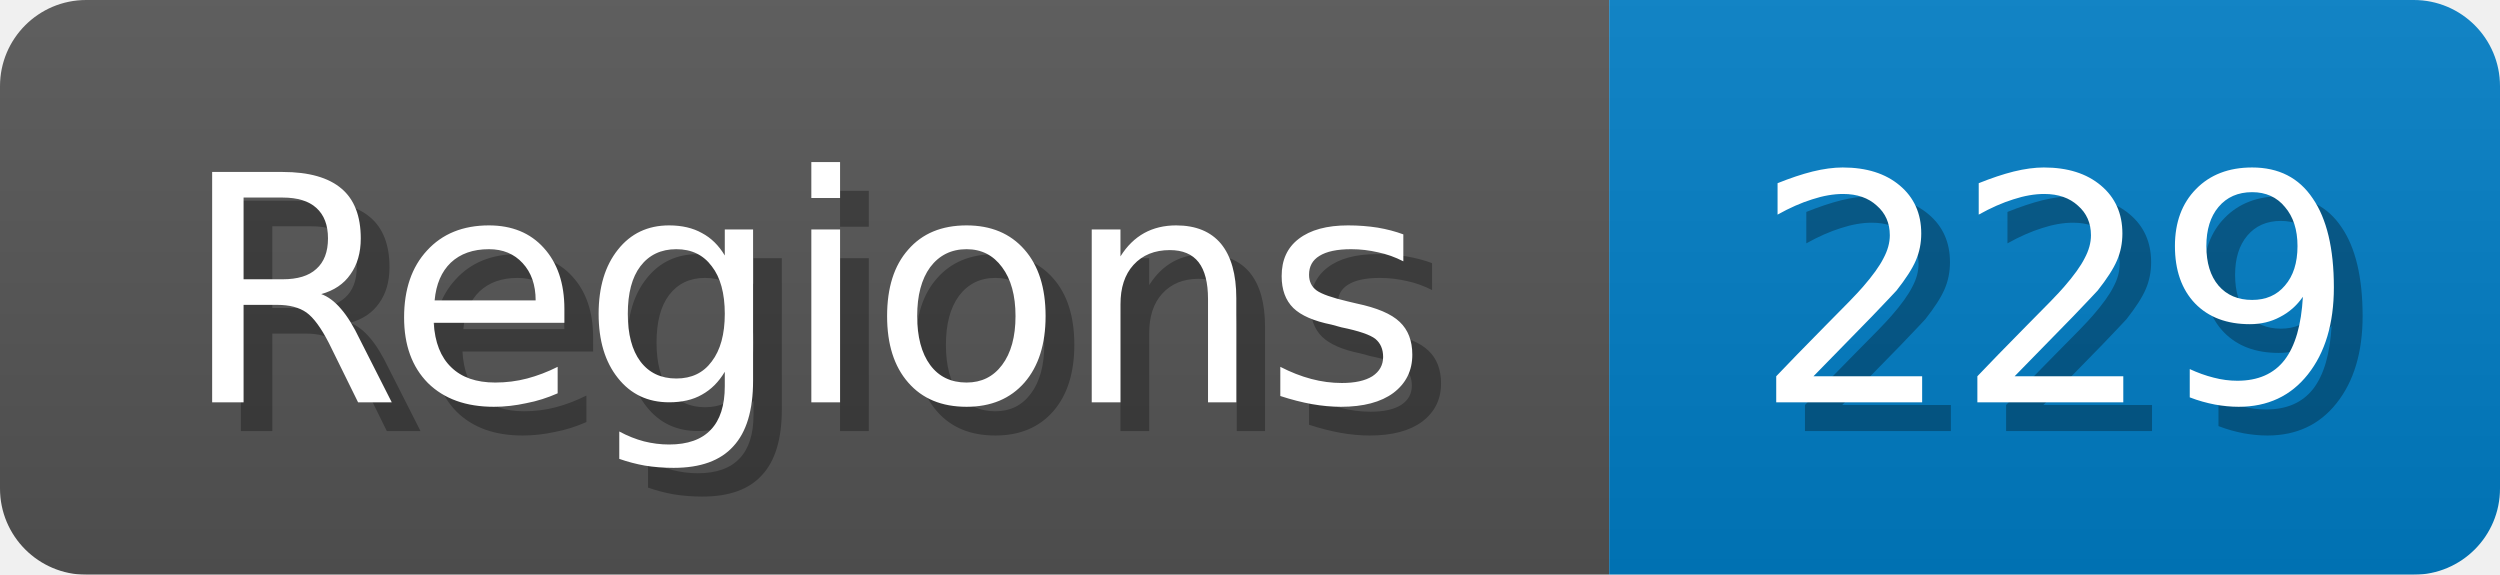
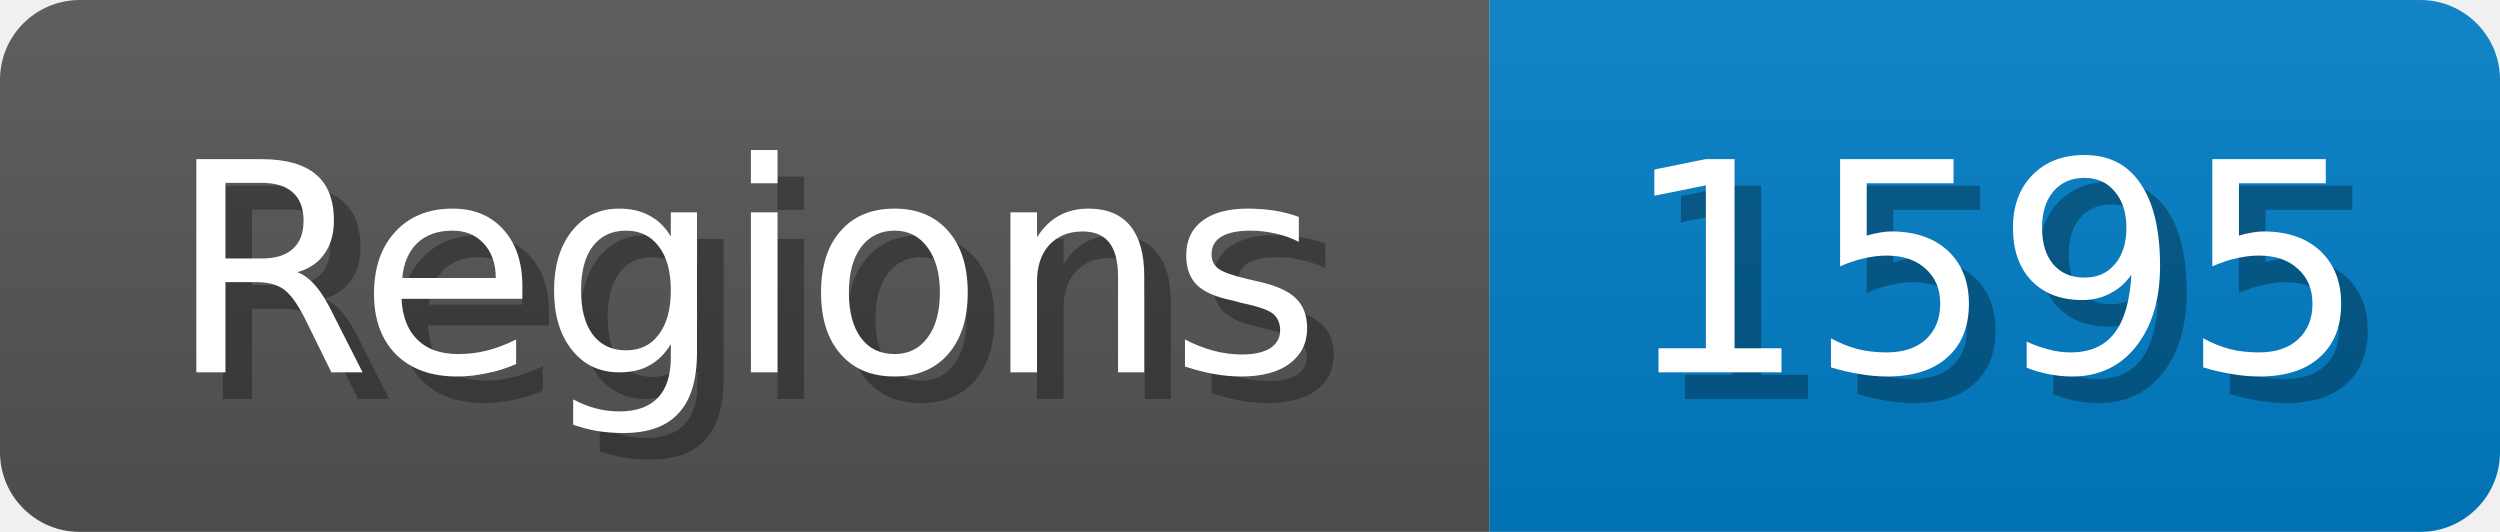
- <svg xmlns="http://www.w3.org/2000/svg" width="87" height="20">
+ <svg xmlns="http://www.w3.org/2000/svg" width="94" height="20">
  <linearGradient id="b" x2="0" y2="100%">
    <stop offset="0" stop-color="#bbb" stop-opacity=".1" />
    <stop offset="1" stop-opacity=".1" />
  </linearGradient>
  <mask id="anybadge_1">
-     <rect width="87" height="20" rx="3" fill="#fff" />
+     <rect width="94" height="20" rx="3" fill="#fff" />
  </mask>
  <g mask="url(#anybadge_1)">
    <path fill="#555" d="M0 0h56v20H0z" />
-     <path fill="#007ec6" d="M56 0h31v20H56z" />
-     <path fill="url(#b)" d="M0 0h87v20H0z" />
+     <path fill="#007ec6" d="M56 0h38v20H56z" />
+     <path fill="url(#b)" d="M0 0h94v20H0z" />
  </g>
  <g fill="#fff" text-anchor="middle" font-family="DejaVu Sans,Verdana,Geneva,sans-serif" font-size="11">
    <text x="29.0" y="15" fill="#010101" fill-opacity=".3">Regions</text>
    <text x="28.0" y="14">Regions</text>
  </g>
  <g fill="#fff" text-anchor="middle" font-family="DejaVu Sans,Verdana,Geneva,sans-serif" font-size="11">
-     <text x="72.5" y="15" fill="#010101" fill-opacity=".3">229</text>
-     <text x="71.5" y="14">229</text>
+     <text x="76.0" y="15" fill="#010101" fill-opacity=".3">1595</text>
+     <text x="75.0" y="14">1595</text>
  </g>
</svg>
